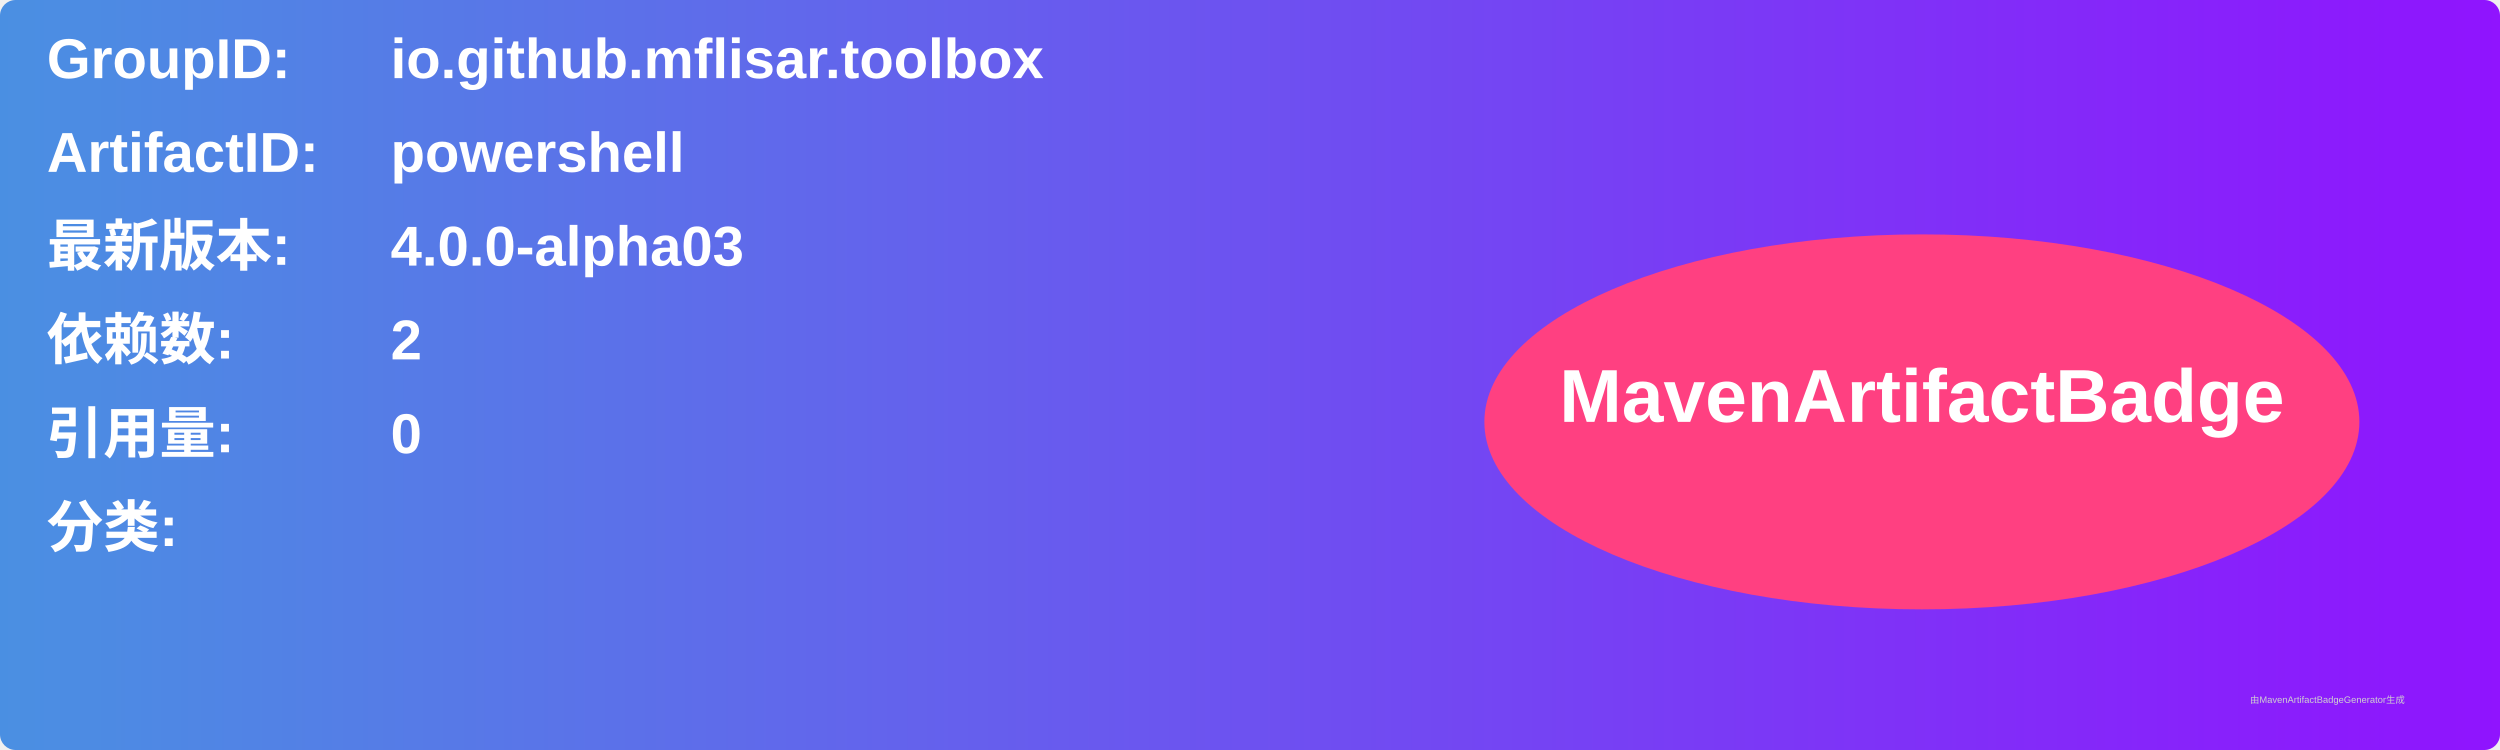
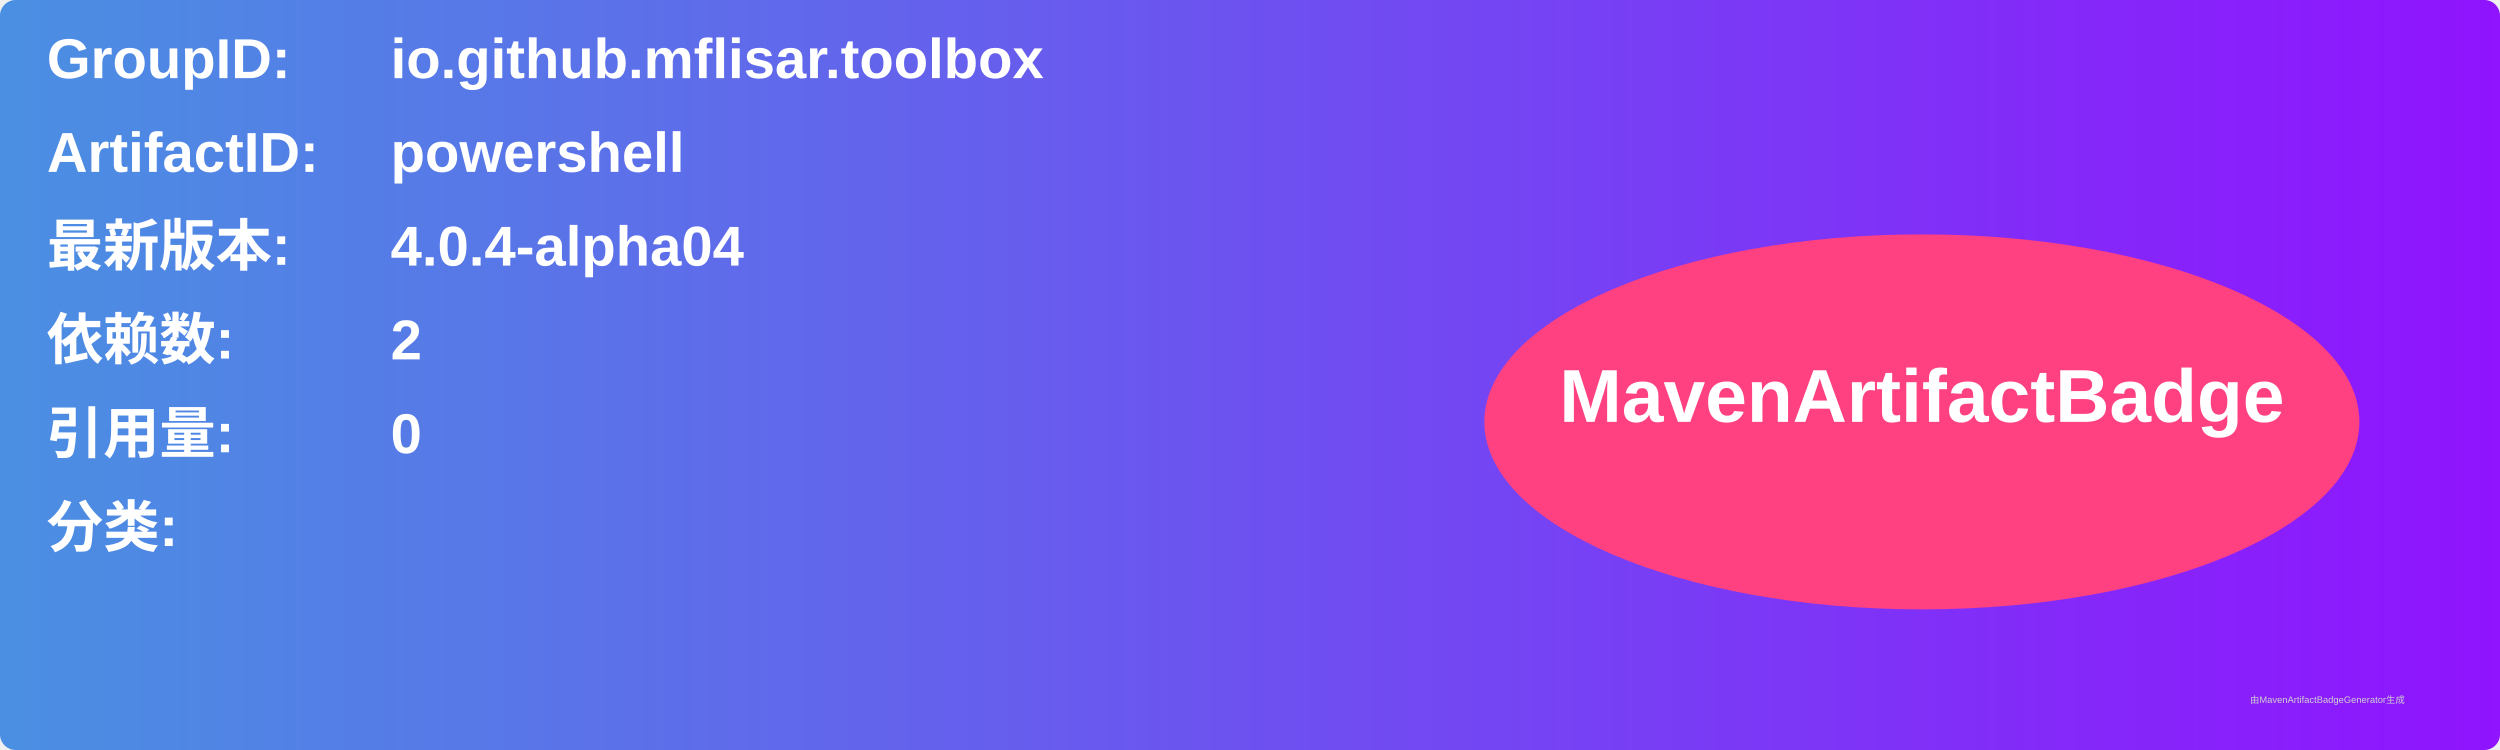
<svg xmlns="http://www.w3.org/2000/svg" width="800" height="240" viewBox="0 0 800 240">
  <linearGradient id="grad" x1="0%" y1="0%" x2="100%" y2="0%">
    <stop offset="0%" stop-color="#4a90e2" />
    <stop offset="100%" stop-color="#9013fe" />
  </linearGradient>
  <rect width="100%" height="100%" rx="5" ry="5" fill="url(#grad)" />
  <g transform="translate(15, 15)">
    <text x="0" y="10" font-family="Arial" font-size="18" fill="white" font-weight="bold" width="260">GroupID:</text>
    <text x="110" y="10" font-family="Arial" font-size="18" fill="white" font-weight="bold" width="460">io.github.mflisar.toolbox</text>
    <text x="0" y="40" font-family="Arial" font-size="18" fill="white" font-weight="bold" width="260">ArtifactID:</text>
    <text x="110" y="40" font-family="Arial" font-size="18" fill="white" font-weight="bold" width="460">powershell</text>
    <text x="0" y="70" font-family="Arial" font-size="18" fill="white" font-weight="bold">最新版本:</text>
    <text x="110" y="70" font-family="Arial" font-size="18" fill="white" font-weight="bold">
-       <tspan font-weight="bold">4.0.0-alpha03</tspan>
+       <tspan font-weight="bold">4.0.4-alpha04</tspan>
    </text>
    <text x="0" y="100" font-family="Arial" font-size="18" fill="white" font-weight="bold">依赖数: </text>
    <text x="110" y="100" font-family="Arial" font-size="18" fill="white">
      <tspan font-weight="bold">2</tspan>
    </text>
    <text x="0" y="130" font-family="Arial" font-size="18" fill="white" font-weight="bold">引用量: </text>
    <text x="110" y="130" font-family="Arial" font-size="18" fill="white">
      <tspan font-weight="bold">0</tspan>
    </text>
    <text x="0" y="160" font-family="Arial" font-size="18" fill="white" font-weight="bold">分类:</text>
    <text x="10" y="190" font-family="Arial" font-size="10" fill="white">
      <tspan font-weight="bold" />
    </text>
    <ellipse cx="600" cy="120" rx="140" ry="60" fill="#ff4081" />
    <text x="600" y="120" text-anchor="middle" font-family="Arial" font-size="24" fill="white" font-weight="bold">MavenArtifactBadge</text>
  </g>
  <text x="720" y="225" font-family="Arial" font-size="3" fill="#d0d0d0">由MavenArtifactBadgeGenerator生成</text>
</svg>
